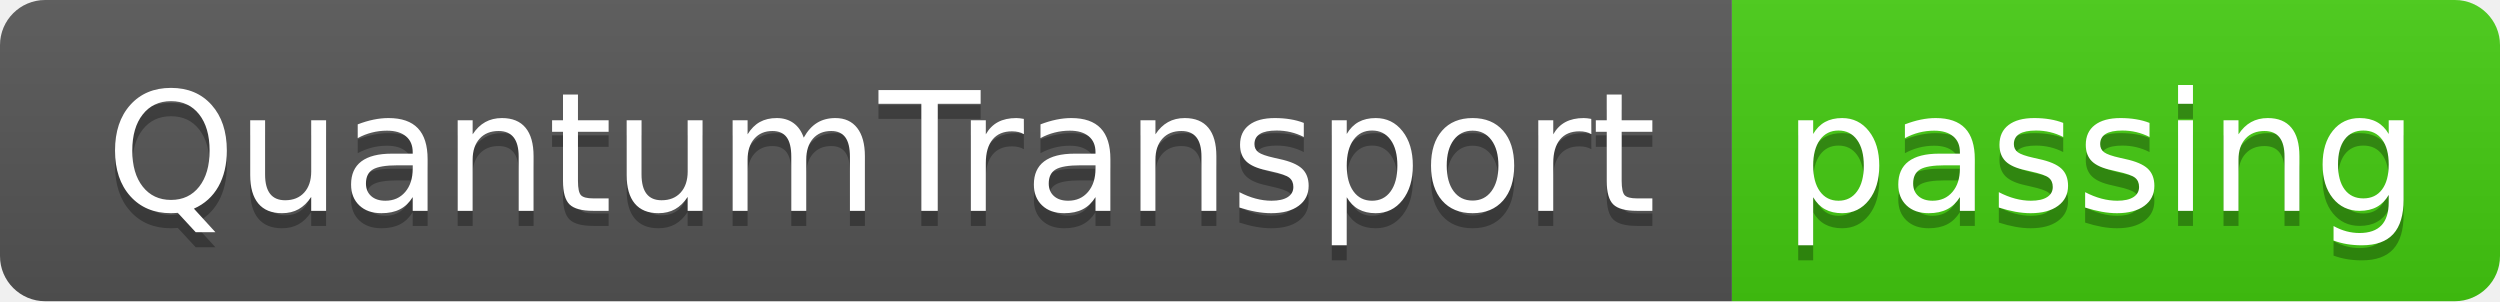
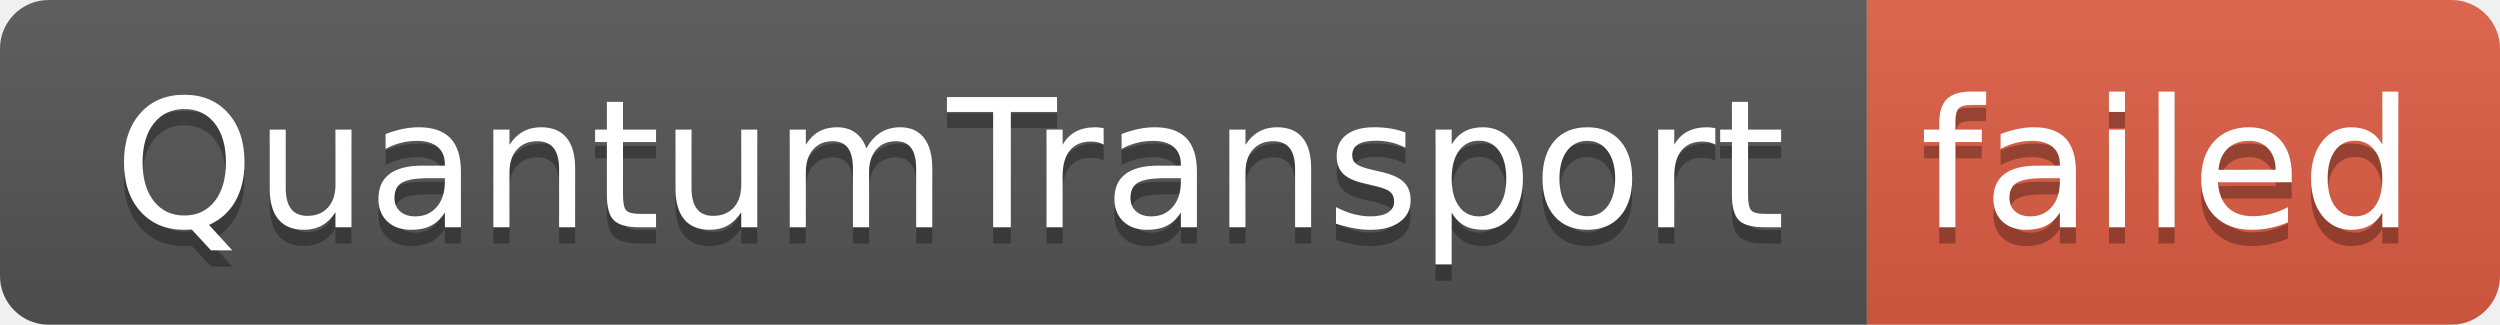
- <svg xmlns="http://www.w3.org/2000/svg" width="166" height="20" role="img" aria-label="QuantumTransport: passing">
+ <svg xmlns="http://www.w3.org/2000/svg" width="154" height="20" role="img" aria-label="QuantumTransport: failed">
  <linearGradient id="s" x2="0" y2="100%">
    <stop offset="0" stop-color="#bbb" stop-opacity=".1" />
    <stop offset="1" stop-opacity=".1" />
  </linearGradient>
  <clipPath id="r">
-     <rect width="166" height="20" rx="3" fill="#fff" />
+     <rect width="154" height="20" rx="3" fill="#fff" />
  </clipPath>
  <g clip-path="url(#r)">
    <rect width="115" height="20" fill="#555" />
-     <rect x="115" width="51" height="20" fill="#4c1" />
-     <rect width="166" height="20" fill="url(#s)" />
+     <rect x="115" width="39" height="20" fill="#e05d44" />
+     <rect width="154" height="20" fill="url(#s)" />
  </g>
  <g fill="#fff" text-anchor="middle" font-family="Verdana,Geneva,DejaVu Sans,sans-serif" text-rendering="geometricPrecision" font-size="110">
    <text aria-hidden="true" x="585" y="150" fill="#010101" fill-opacity=".3" transform="scale(.1)" textLength="1050">QuantumTransport</text>
    <text x="585" y="140" transform="scale(.1)" fill="#fff" textLength="1050">QuantumTransport</text>
-     <text aria-hidden="true" x="1395" y="150" fill="#010101" fill-opacity=".3" transform="scale(.1)" textLength="410">passing</text>
-     <text x="1395" y="140" transform="scale(.1)" fill="#fff" textLength="410">passing</text>
+     <text aria-hidden="true" x="1335" y="150" fill="#010101" fill-opacity=".3" transform="scale(.1)" textLength="290">failed</text>
+     <text x="1335" y="140" transform="scale(.1)" fill="#fff" textLength="290">failed</text>
  </g>
</svg>
